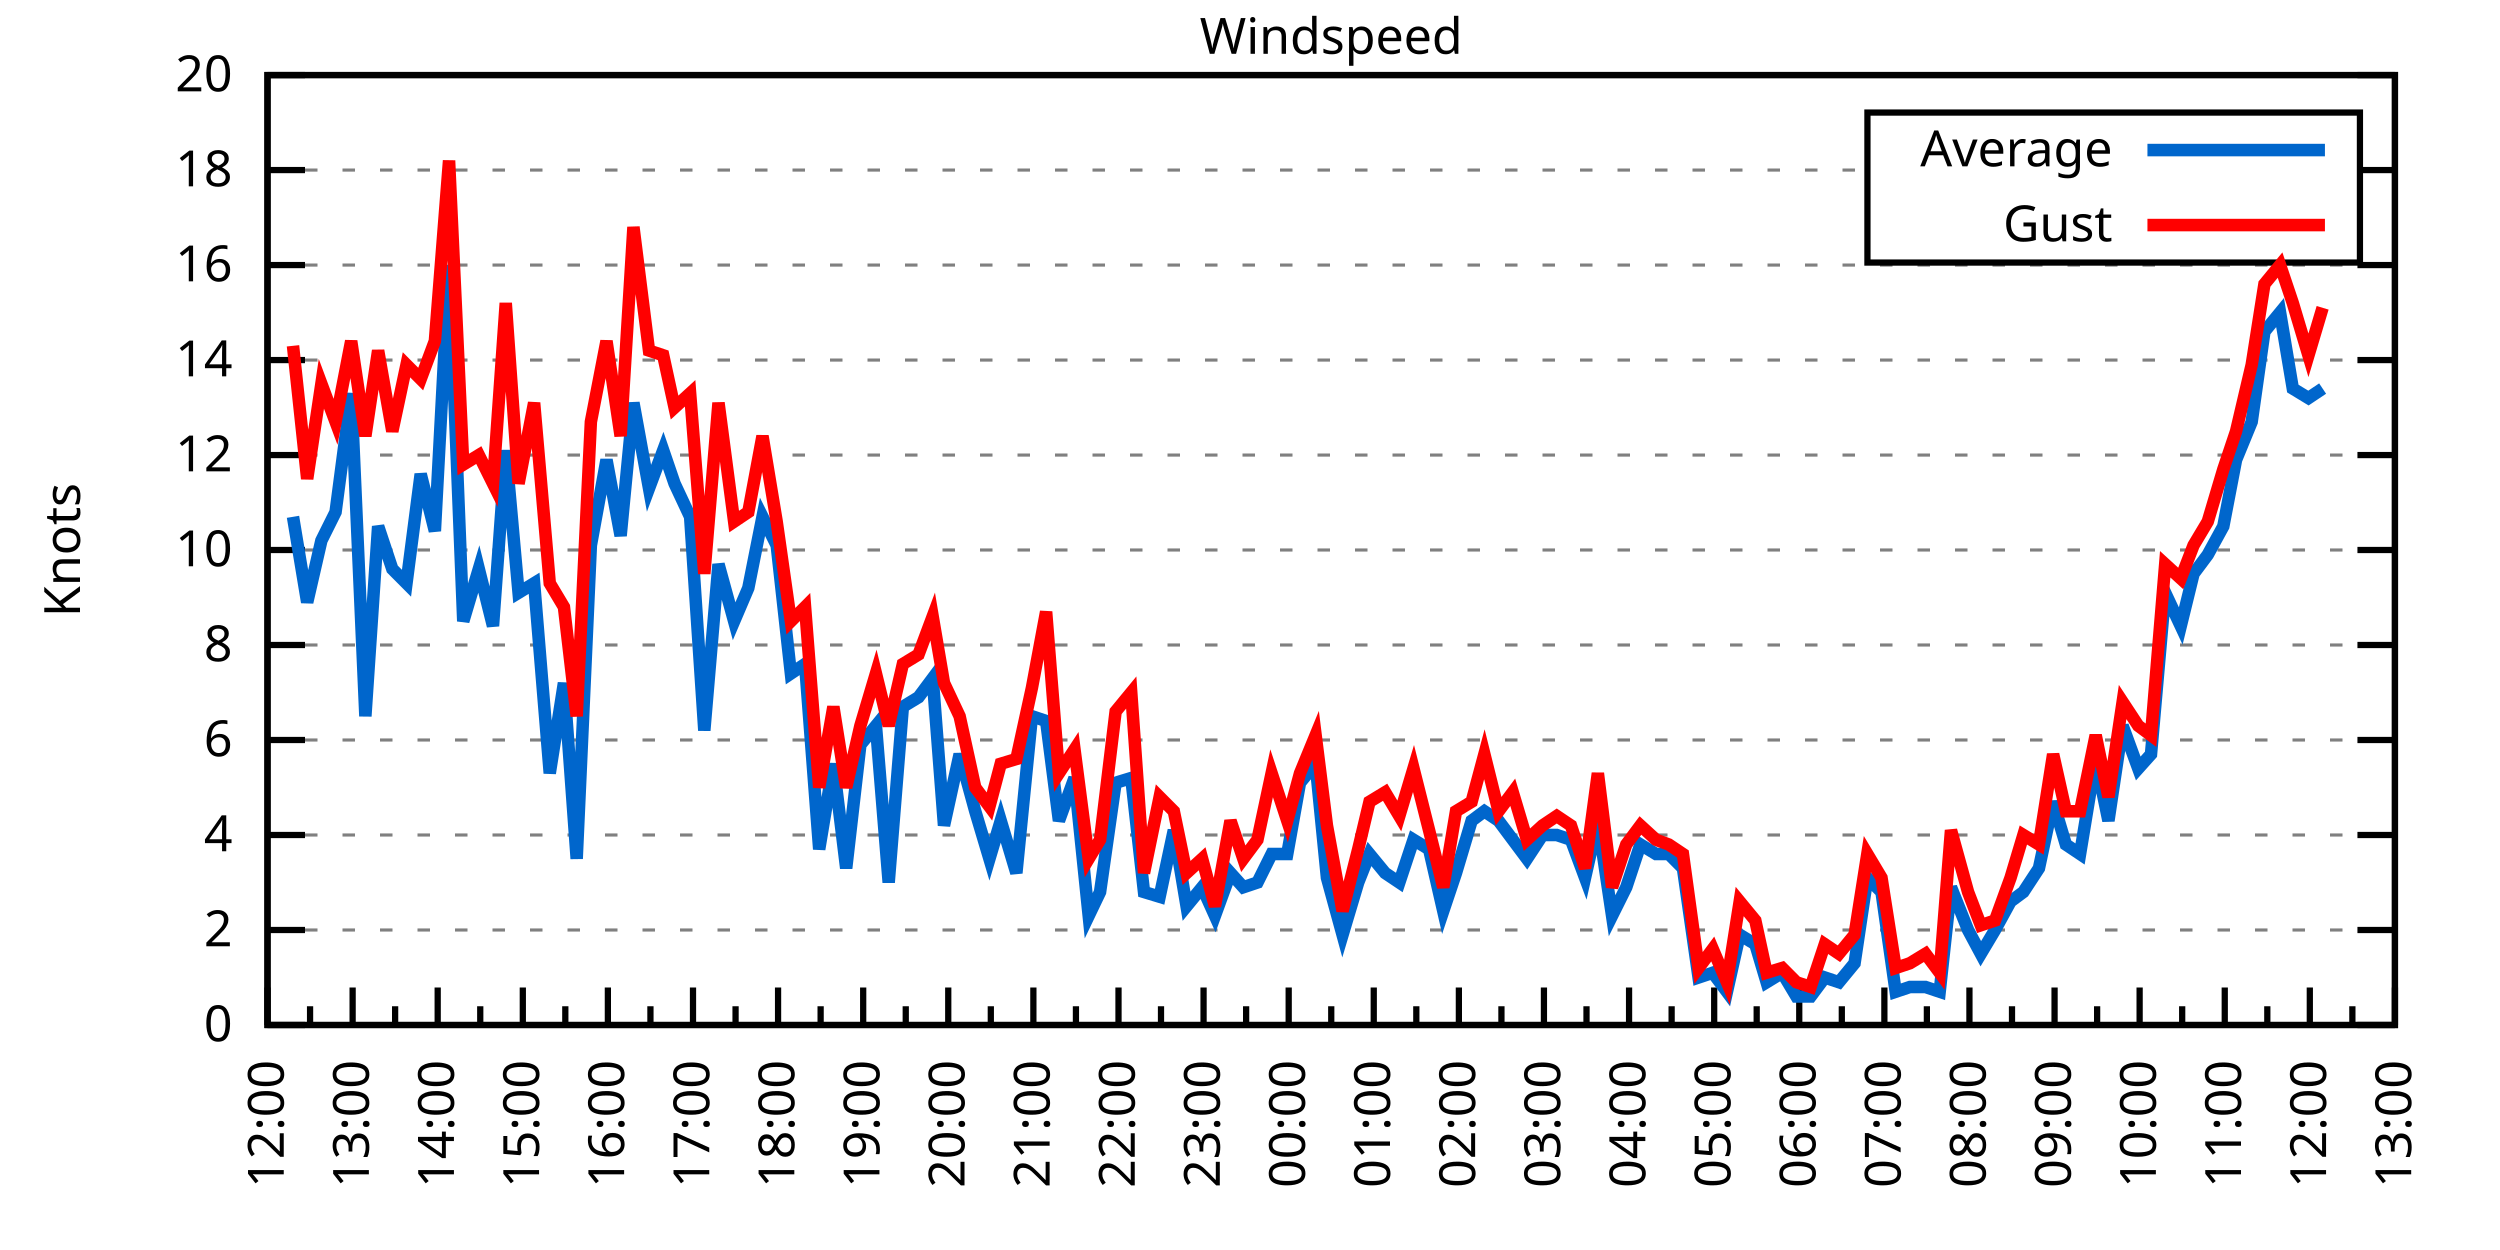
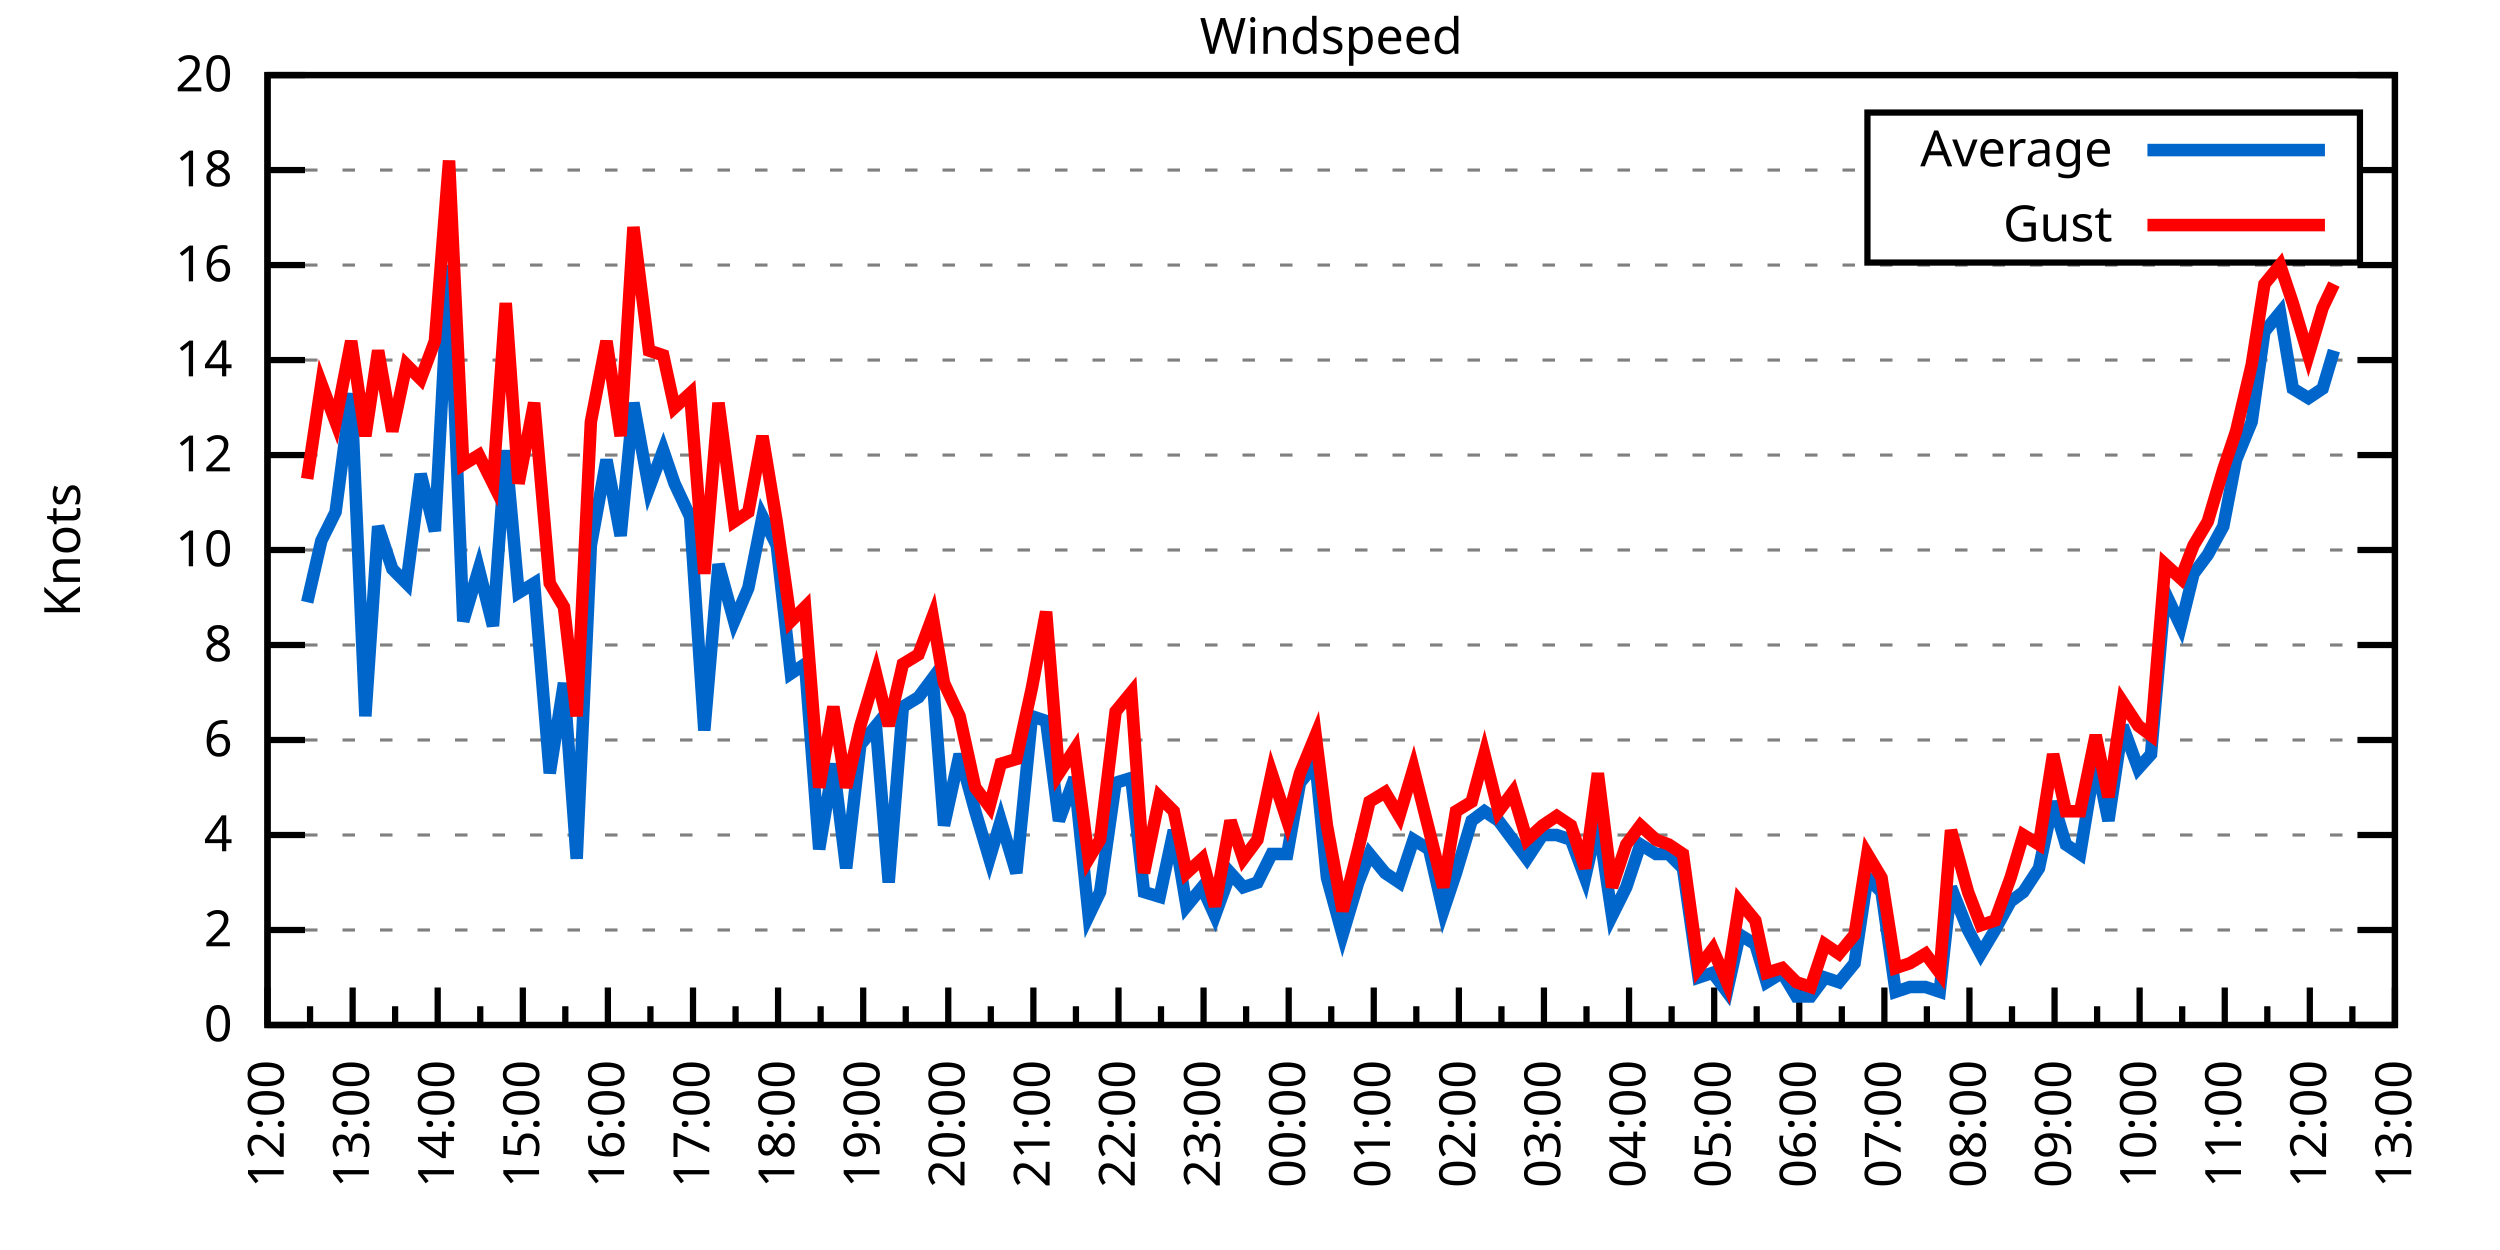
<svg xmlns="http://www.w3.org/2000/svg" xmlns:xlink="http://www.w3.org/1999/xlink" width="400" height="200" viewBox="0 0 400 200">
  <g id="gnuplot_canvas">
    <rect x="0" y="0" width="400" height="200" fill="none" />
    <defs>
      <circle id="gpDot" r="0.5" stroke-width="0.5" stroke="currentColor" />
      <path id="gpPt0" stroke-width="0.333" stroke="currentColor" d="M-1,0 h2 M0,-1 v2" />
      <path id="gpPt1" stroke-width="0.333" stroke="currentColor" d="M-1,-1 L1,1 M1,-1 L-1,1" />
      <path id="gpPt2" stroke-width="0.333" stroke="currentColor" d="M-1,0 L1,0 M0,-1 L0,1 M-1,-1 L1,1 M-1,1 L1,-1" />
      <rect id="gpPt3" stroke-width="0.333" stroke="currentColor" x="-1" y="-1" width="2" height="2" />
      <rect id="gpPt4" stroke-width="0.333" stroke="currentColor" fill="currentColor" x="-1" y="-1" width="2" height="2" />
      <circle id="gpPt5" stroke-width="0.333" stroke="currentColor" cx="0" cy="0" r="1" />
      <use xlink:href="#gpPt5" id="gpPt6" fill="currentColor" stroke="none" />
      <path id="gpPt7" stroke-width="0.333" stroke="currentColor" d="M0,-1.33 L-1.33,0.67 L1.33,0.67 z" />
      <use xlink:href="#gpPt7" id="gpPt8" fill="currentColor" stroke="none" />
      <use xlink:href="#gpPt7" id="gpPt9" stroke="currentColor" transform="rotate(180)" />
      <use xlink:href="#gpPt9" id="gpPt10" fill="currentColor" stroke="none" />
      <use xlink:href="#gpPt3" id="gpPt11" stroke="currentColor" transform="rotate(45)" />
      <use xlink:href="#gpPt11" id="gpPt12" fill="currentColor" stroke="none" />
      <path id="gpPt13" stroke-width="0.333" stroke="currentColor" d="M0,1.330 L1.265,0.411 L0.782,-1.067 L-0.782,-1.076 L-1.265,0.411 z" />
      <use xlink:href="#gpPt13" id="gpPt14" fill="currentColor" stroke="none" />
      <filter id="textbox" filterUnits="objectBoundingBox" x="0" y="0" height="1" width="1">
        <feFlood flood-color="white" flood-opacity="1" result="bgnd" />
        <feComposite in="SourceGraphic" in2="bgnd" operator="atop" />
      </filter>
      <filter id="greybox" filterUnits="objectBoundingBox" x="0" y="0" height="1" width="1">
        <feFlood flood-color="lightgrey" flood-opacity="1" result="grey" />
        <feComposite in="SourceGraphic" in2="grey" operator="atop" />
      </filter>
    </defs>
    <g fill="none" color="white" stroke="currentColor" stroke-width="1.00" stroke-linecap="butt" stroke-linejoin="miter">
</g>
    <g fill="none" color="black" stroke="currentColor" stroke-width="1.00" stroke-linecap="butt" stroke-linejoin="miter">
      <g stroke="none" shape-rendering="crispEdges">
        <polygon fill="rgb(255, 255, 255)" points="42.80,164.00 383.18,164.00 383.18,12.02 42.80,12.02 " />
      </g>
    </g>
    <g fill="none" color="black" stroke="currentColor" stroke-width="1.00" stroke-linecap="butt" stroke-linejoin="miter">
</g>
    <g fill="none" color="black" stroke="black" stroke-width="0.50" stroke-linecap="butt" stroke-linejoin="miter">
</g>
    <g fill="none" color="gray" stroke="currentColor" stroke-width="0.50" stroke-linecap="butt" stroke-linejoin="miter">
      <path stroke="gray" stroke-dasharray="2,4" class="gridline" d="M42.80,164.00 L383.19,164.00  " />
    </g>
    <g fill="none" color="gray" stroke="gray" stroke-width="1.00" stroke-linecap="butt" stroke-linejoin="miter">
</g>
    <g fill="none" color="black" stroke="currentColor" stroke-width="1.00" stroke-linecap="butt" stroke-linejoin="miter">
      <path stroke="black" d="M42.80,164.00 L48.80,164.00 M383.19,164.00 L377.19,164.00  " />
      <g transform="translate(37.20,166.60)" stroke="none" fill="black" font-family="Sans" font-size="8.00" text-anchor="end">
        <text>
          <tspan font-family="Sans"> 0</tspan>
        </text>
      </g>
    </g>
    <g fill="none" color="black" stroke="currentColor" stroke-width="1.00" stroke-linecap="butt" stroke-linejoin="miter">
</g>
    <g fill="none" color="black" stroke="black" stroke-width="0.50" stroke-linecap="butt" stroke-linejoin="miter">
</g>
    <g fill="none" color="gray" stroke="currentColor" stroke-width="0.50" stroke-linecap="butt" stroke-linejoin="miter">
      <path stroke="gray" stroke-dasharray="2,4" class="gridline" d="M42.80,148.80 L383.19,148.80  " />
    </g>
    <g fill="none" color="gray" stroke="gray" stroke-width="1.00" stroke-linecap="butt" stroke-linejoin="miter">
</g>
    <g fill="none" color="black" stroke="currentColor" stroke-width="1.00" stroke-linecap="butt" stroke-linejoin="miter">
      <path stroke="black" d="M42.80,148.80 L48.80,148.80 M383.19,148.80 L377.19,148.80  " />
      <g transform="translate(37.20,151.40)" stroke="none" fill="black" font-family="Sans" font-size="8.00" text-anchor="end">
        <text>
          <tspan font-family="Sans"> 2</tspan>
        </text>
      </g>
    </g>
    <g fill="none" color="black" stroke="currentColor" stroke-width="1.00" stroke-linecap="butt" stroke-linejoin="miter">
</g>
    <g fill="none" color="black" stroke="black" stroke-width="0.50" stroke-linecap="butt" stroke-linejoin="miter">
</g>
    <g fill="none" color="gray" stroke="currentColor" stroke-width="0.50" stroke-linecap="butt" stroke-linejoin="miter">
      <path stroke="gray" stroke-dasharray="2,4" class="gridline" d="M42.80,133.60 L383.19,133.60  " />
    </g>
    <g fill="none" color="gray" stroke="gray" stroke-width="1.00" stroke-linecap="butt" stroke-linejoin="miter">
</g>
    <g fill="none" color="black" stroke="currentColor" stroke-width="1.00" stroke-linecap="butt" stroke-linejoin="miter">
      <path stroke="black" d="M42.80,133.60 L48.80,133.60 M383.19,133.60 L377.19,133.60  " />
      <g transform="translate(37.20,136.20)" stroke="none" fill="black" font-family="Sans" font-size="8.00" text-anchor="end">
        <text>
          <tspan font-family="Sans"> 4</tspan>
        </text>
      </g>
    </g>
    <g fill="none" color="black" stroke="currentColor" stroke-width="1.00" stroke-linecap="butt" stroke-linejoin="miter">
</g>
    <g fill="none" color="black" stroke="black" stroke-width="0.50" stroke-linecap="butt" stroke-linejoin="miter">
</g>
    <g fill="none" color="gray" stroke="currentColor" stroke-width="0.50" stroke-linecap="butt" stroke-linejoin="miter">
      <path stroke="gray" stroke-dasharray="2,4" class="gridline" d="M42.80,118.40 L383.19,118.40  " />
    </g>
    <g fill="none" color="gray" stroke="gray" stroke-width="1.00" stroke-linecap="butt" stroke-linejoin="miter">
</g>
    <g fill="none" color="black" stroke="currentColor" stroke-width="1.00" stroke-linecap="butt" stroke-linejoin="miter">
      <path stroke="black" d="M42.80,118.40 L48.80,118.40 M383.19,118.40 L377.19,118.40  " />
      <g transform="translate(37.20,121.00)" stroke="none" fill="black" font-family="Sans" font-size="8.00" text-anchor="end">
        <text>
          <tspan font-family="Sans"> 6</tspan>
        </text>
      </g>
    </g>
    <g fill="none" color="black" stroke="currentColor" stroke-width="1.00" stroke-linecap="butt" stroke-linejoin="miter">
</g>
    <g fill="none" color="black" stroke="black" stroke-width="0.50" stroke-linecap="butt" stroke-linejoin="miter">
</g>
    <g fill="none" color="gray" stroke="currentColor" stroke-width="0.50" stroke-linecap="butt" stroke-linejoin="miter">
      <path stroke="gray" stroke-dasharray="2,4" class="gridline" d="M42.80,103.20 L383.19,103.20  " />
    </g>
    <g fill="none" color="gray" stroke="gray" stroke-width="1.00" stroke-linecap="butt" stroke-linejoin="miter">
</g>
    <g fill="none" color="black" stroke="currentColor" stroke-width="1.00" stroke-linecap="butt" stroke-linejoin="miter">
      <path stroke="black" d="M42.80,103.20 L48.80,103.20 M383.19,103.20 L377.19,103.20  " />
      <g transform="translate(37.20,105.80)" stroke="none" fill="black" font-family="Sans" font-size="8.00" text-anchor="end">
        <text>
          <tspan font-family="Sans"> 8</tspan>
        </text>
      </g>
    </g>
    <g fill="none" color="black" stroke="currentColor" stroke-width="1.00" stroke-linecap="butt" stroke-linejoin="miter">
</g>
    <g fill="none" color="black" stroke="black" stroke-width="0.50" stroke-linecap="butt" stroke-linejoin="miter">
</g>
    <g fill="none" color="gray" stroke="currentColor" stroke-width="0.50" stroke-linecap="butt" stroke-linejoin="miter">
      <path stroke="gray" stroke-dasharray="2,4" class="gridline" d="M42.80,88.00 L383.19,88.00  " />
    </g>
    <g fill="none" color="gray" stroke="gray" stroke-width="1.00" stroke-linecap="butt" stroke-linejoin="miter">
</g>
    <g fill="none" color="black" stroke="currentColor" stroke-width="1.00" stroke-linecap="butt" stroke-linejoin="miter">
      <path stroke="black" d="M42.80,88.00 L48.80,88.00 M383.19,88.00 L377.19,88.00  " />
      <g transform="translate(37.20,90.60)" stroke="none" fill="black" font-family="Sans" font-size="8.00" text-anchor="end">
        <text>
          <tspan font-family="Sans"> 10</tspan>
        </text>
      </g>
    </g>
    <g fill="none" color="black" stroke="currentColor" stroke-width="1.00" stroke-linecap="butt" stroke-linejoin="miter">
</g>
    <g fill="none" color="black" stroke="black" stroke-width="0.50" stroke-linecap="butt" stroke-linejoin="miter">
</g>
    <g fill="none" color="gray" stroke="currentColor" stroke-width="0.50" stroke-linecap="butt" stroke-linejoin="miter">
      <path stroke="gray" stroke-dasharray="2,4" class="gridline" d="M42.80,72.81 L383.19,72.81  " />
    </g>
    <g fill="none" color="gray" stroke="gray" stroke-width="1.00" stroke-linecap="butt" stroke-linejoin="miter">
</g>
    <g fill="none" color="black" stroke="currentColor" stroke-width="1.00" stroke-linecap="butt" stroke-linejoin="miter">
      <path stroke="black" d="M42.80,72.81 L48.80,72.81 M383.19,72.81 L377.19,72.81  " />
      <g transform="translate(37.20,75.41)" stroke="none" fill="black" font-family="Sans" font-size="8.00" text-anchor="end">
        <text>
          <tspan font-family="Sans"> 12</tspan>
        </text>
      </g>
    </g>
    <g fill="none" color="black" stroke="currentColor" stroke-width="1.00" stroke-linecap="butt" stroke-linejoin="miter">
</g>
    <g fill="none" color="black" stroke="black" stroke-width="0.50" stroke-linecap="butt" stroke-linejoin="miter">
</g>
    <g fill="none" color="gray" stroke="currentColor" stroke-width="0.50" stroke-linecap="butt" stroke-linejoin="miter">
      <path stroke="gray" stroke-dasharray="2,4" class="gridline" d="M42.80,57.61 L383.19,57.61  " />
    </g>
    <g fill="none" color="gray" stroke="gray" stroke-width="1.00" stroke-linecap="butt" stroke-linejoin="miter">
</g>
    <g fill="none" color="black" stroke="currentColor" stroke-width="1.00" stroke-linecap="butt" stroke-linejoin="miter">
      <path stroke="black" d="M42.80,57.61 L48.80,57.61 M383.19,57.61 L377.19,57.61  " />
      <g transform="translate(37.20,60.21)" stroke="none" fill="black" font-family="Sans" font-size="8.00" text-anchor="end">
        <text>
          <tspan font-family="Sans"> 14</tspan>
        </text>
      </g>
    </g>
    <g fill="none" color="black" stroke="currentColor" stroke-width="1.00" stroke-linecap="butt" stroke-linejoin="miter">
</g>
    <g fill="none" color="black" stroke="black" stroke-width="0.50" stroke-linecap="butt" stroke-linejoin="miter">
</g>
    <g fill="none" color="gray" stroke="currentColor" stroke-width="0.50" stroke-linecap="butt" stroke-linejoin="miter">
      <path stroke="gray" stroke-dasharray="2,4" class="gridline" d="M42.80,42.41 L383.19,42.41  " />
    </g>
    <g fill="none" color="gray" stroke="gray" stroke-width="1.00" stroke-linecap="butt" stroke-linejoin="miter">
</g>
    <g fill="none" color="black" stroke="currentColor" stroke-width="1.00" stroke-linecap="butt" stroke-linejoin="miter">
      <path stroke="black" d="M42.80,42.41 L48.80,42.41 M383.19,42.41 L377.19,42.41  " />
      <g transform="translate(37.20,45.01)" stroke="none" fill="black" font-family="Sans" font-size="8.00" text-anchor="end">
        <text>
          <tspan font-family="Sans"> 16</tspan>
        </text>
      </g>
    </g>
    <g fill="none" color="black" stroke="currentColor" stroke-width="1.00" stroke-linecap="butt" stroke-linejoin="miter">
</g>
    <g fill="none" color="black" stroke="black" stroke-width="0.50" stroke-linecap="butt" stroke-linejoin="miter">
</g>
    <g fill="none" color="gray" stroke="currentColor" stroke-width="0.50" stroke-linecap="butt" stroke-linejoin="miter">
      <path stroke="gray" stroke-dasharray="2,4" class="gridline" d="M42.80,27.21 L298.79,27.21 M377.59,27.21 L383.19,27.21  " />
    </g>
    <g fill="none" color="gray" stroke="gray" stroke-width="1.00" stroke-linecap="butt" stroke-linejoin="miter">
</g>
    <g fill="none" color="black" stroke="currentColor" stroke-width="1.00" stroke-linecap="butt" stroke-linejoin="miter">
      <path stroke="black" d="M42.80,27.21 L48.80,27.21 M383.19,27.21 L377.19,27.21  " />
      <g transform="translate(37.20,29.81)" stroke="none" fill="black" font-family="Sans" font-size="8.00" text-anchor="end">
        <text>
          <tspan font-family="Sans"> 18</tspan>
        </text>
      </g>
    </g>
    <g fill="none" color="black" stroke="currentColor" stroke-width="1.00" stroke-linecap="butt" stroke-linejoin="miter">
</g>
    <g fill="none" color="black" stroke="black" stroke-width="0.50" stroke-linecap="butt" stroke-linejoin="miter">
</g>
    <g fill="none" color="gray" stroke="currentColor" stroke-width="0.50" stroke-linecap="butt" stroke-linejoin="miter">
      <path stroke="gray" stroke-dasharray="2,4" class="gridline" d="M42.80,12.01 L383.19,12.01  " />
    </g>
    <g fill="none" color="gray" stroke="gray" stroke-width="1.00" stroke-linecap="butt" stroke-linejoin="miter">
</g>
    <g fill="none" color="black" stroke="currentColor" stroke-width="1.00" stroke-linecap="butt" stroke-linejoin="miter">
      <path stroke="black" d="M42.80,12.01 L48.80,12.01 M383.19,12.01 L377.19,12.01  " />
      <g transform="translate(37.20,14.61)" stroke="none" fill="black" font-family="Sans" font-size="8.00" text-anchor="end">
        <text>
          <tspan font-family="Sans"> 20</tspan>
        </text>
      </g>
    </g>
    <g fill="none" color="black" stroke="currentColor" stroke-width="1.00" stroke-linecap="butt" stroke-linejoin="miter">
      <path stroke="black" d="M42.80,164.00 L42.80,158.00  " />
      <g transform="translate(45.40,169.60) rotate(270)" stroke="none" fill="black" font-family="Sans" font-size="8.00" text-anchor="end">
        <text>
          <tspan font-family="Sans">12:00</tspan>
        </text>
      </g>
    </g>
    <g fill="none" color="black" stroke="currentColor" stroke-width="1.00" stroke-linecap="butt" stroke-linejoin="miter">
      <path stroke="black" d="M49.61,164.00 L49.61,161.00 M56.42,164.00 L56.42,158.00  " />
      <g transform="translate(59.02,169.60) rotate(270)" stroke="none" fill="black" font-family="Sans" font-size="8.00" text-anchor="end">
        <text>
          <tspan font-family="Sans">13:00</tspan>
        </text>
      </g>
    </g>
    <g fill="none" color="black" stroke="currentColor" stroke-width="1.00" stroke-linecap="butt" stroke-linejoin="miter">
      <path stroke="black" d="M63.22,164.00 L63.22,161.00 M70.03,164.00 L70.03,158.00  " />
      <g transform="translate(72.63,169.60) rotate(270)" stroke="none" fill="black" font-family="Sans" font-size="8.00" text-anchor="end">
        <text>
          <tspan font-family="Sans">14:00</tspan>
        </text>
      </g>
    </g>
    <g fill="none" color="black" stroke="currentColor" stroke-width="1.00" stroke-linecap="butt" stroke-linejoin="miter">
      <path stroke="black" d="M76.84,164.00 L76.84,161.00 M83.65,164.00 L83.65,158.00  " />
      <g transform="translate(86.25,169.60) rotate(270)" stroke="none" fill="black" font-family="Sans" font-size="8.00" text-anchor="end">
        <text>
          <tspan font-family="Sans">15:00</tspan>
        </text>
      </g>
    </g>
    <g fill="none" color="black" stroke="currentColor" stroke-width="1.00" stroke-linecap="butt" stroke-linejoin="miter">
      <path stroke="black" d="M90.45,164.00 L90.45,161.00 M97.26,164.00 L97.26,158.00  " />
      <g transform="translate(99.86,169.60) rotate(270)" stroke="none" fill="black" font-family="Sans" font-size="8.00" text-anchor="end">
        <text>
          <tspan font-family="Sans">16:00</tspan>
        </text>
      </g>
    </g>
    <g fill="none" color="black" stroke="currentColor" stroke-width="1.00" stroke-linecap="butt" stroke-linejoin="miter">
      <path stroke="black" d="M104.07,164.00 L104.07,161.00 M110.88,164.00 L110.88,158.00  " />
      <g transform="translate(113.48,169.60) rotate(270)" stroke="none" fill="black" font-family="Sans" font-size="8.00" text-anchor="end">
        <text>
          <tspan font-family="Sans">17:00</tspan>
        </text>
      </g>
    </g>
    <g fill="none" color="black" stroke="currentColor" stroke-width="1.00" stroke-linecap="butt" stroke-linejoin="miter">
      <path stroke="black" d="M117.69,164.00 L117.69,161.00 M124.49,164.00 L124.49,158.00  " />
      <g transform="translate(127.09,169.60) rotate(270)" stroke="none" fill="black" font-family="Sans" font-size="8.00" text-anchor="end">
        <text>
          <tspan font-family="Sans">18:00</tspan>
        </text>
      </g>
    </g>
    <g fill="none" color="black" stroke="currentColor" stroke-width="1.00" stroke-linecap="butt" stroke-linejoin="miter">
      <path stroke="black" d="M131.30,164.00 L131.30,161.00 M138.11,164.00 L138.11,158.00  " />
      <g transform="translate(140.71,169.60) rotate(270)" stroke="none" fill="black" font-family="Sans" font-size="8.00" text-anchor="end">
        <text>
          <tspan font-family="Sans">19:00</tspan>
        </text>
      </g>
    </g>
    <g fill="none" color="black" stroke="currentColor" stroke-width="1.00" stroke-linecap="butt" stroke-linejoin="miter">
      <path stroke="black" d="M144.92,164.00 L144.92,161.00 M151.72,164.00 L151.72,158.00  " />
      <g transform="translate(154.32,169.60) rotate(270)" stroke="none" fill="black" font-family="Sans" font-size="8.00" text-anchor="end">
        <text>
          <tspan font-family="Sans">20:00</tspan>
        </text>
      </g>
    </g>
    <g fill="none" color="black" stroke="currentColor" stroke-width="1.00" stroke-linecap="butt" stroke-linejoin="miter">
      <path stroke="black" d="M158.53,164.00 L158.53,161.00 M165.34,164.00 L165.34,158.00  " />
      <g transform="translate(167.94,169.60) rotate(270)" stroke="none" fill="black" font-family="Sans" font-size="8.00" text-anchor="end">
        <text>
          <tspan font-family="Sans">21:00</tspan>
        </text>
      </g>
    </g>
    <g fill="none" color="black" stroke="currentColor" stroke-width="1.00" stroke-linecap="butt" stroke-linejoin="miter">
      <path stroke="black" d="M172.15,164.00 L172.15,161.00 M178.96,164.00 L178.96,158.00  " />
      <g transform="translate(181.56,169.60) rotate(270)" stroke="none" fill="black" font-family="Sans" font-size="8.00" text-anchor="end">
        <text>
          <tspan font-family="Sans">22:00</tspan>
        </text>
      </g>
    </g>
    <g fill="none" color="black" stroke="currentColor" stroke-width="1.00" stroke-linecap="butt" stroke-linejoin="miter">
      <path stroke="black" d="M185.76,164.00 L185.76,161.00 M192.57,164.00 L192.57,158.00  " />
      <g transform="translate(195.17,169.60) rotate(270)" stroke="none" fill="black" font-family="Sans" font-size="8.00" text-anchor="end">
        <text>
          <tspan font-family="Sans">23:00</tspan>
        </text>
      </g>
    </g>
    <g fill="none" color="black" stroke="currentColor" stroke-width="1.00" stroke-linecap="butt" stroke-linejoin="miter">
      <path stroke="black" d="M199.38,164.00 L199.38,161.00 M206.19,164.00 L206.19,158.00  " />
      <g transform="translate(208.79,169.60) rotate(270)" stroke="none" fill="black" font-family="Sans" font-size="8.00" text-anchor="end">
        <text>
          <tspan font-family="Sans">00:00</tspan>
        </text>
      </g>
    </g>
    <g fill="none" color="black" stroke="currentColor" stroke-width="1.00" stroke-linecap="butt" stroke-linejoin="miter">
      <path stroke="black" d="M213.00,164.00 L213.00,161.00 M219.80,164.00 L219.80,158.00  " />
      <g transform="translate(222.40,169.60) rotate(270)" stroke="none" fill="black" font-family="Sans" font-size="8.00" text-anchor="end">
        <text>
          <tspan font-family="Sans">01:00</tspan>
        </text>
      </g>
    </g>
    <g fill="none" color="black" stroke="currentColor" stroke-width="1.00" stroke-linecap="butt" stroke-linejoin="miter">
      <path stroke="black" d="M226.61,164.00 L226.61,161.00 M233.42,164.00 L233.42,158.00  " />
      <g transform="translate(236.02,169.60) rotate(270)" stroke="none" fill="black" font-family="Sans" font-size="8.00" text-anchor="end">
        <text>
          <tspan font-family="Sans">02:00</tspan>
        </text>
      </g>
    </g>
    <g fill="none" color="black" stroke="currentColor" stroke-width="1.00" stroke-linecap="butt" stroke-linejoin="miter">
      <path stroke="black" d="M240.23,164.00 L240.23,161.00 M247.03,164.00 L247.03,158.00  " />
      <g transform="translate(249.63,169.60) rotate(270)" stroke="none" fill="black" font-family="Sans" font-size="8.00" text-anchor="end">
        <text>
          <tspan font-family="Sans">03:00</tspan>
        </text>
      </g>
    </g>
    <g fill="none" color="black" stroke="currentColor" stroke-width="1.00" stroke-linecap="butt" stroke-linejoin="miter">
      <path stroke="black" d="M253.84,164.00 L253.84,161.00 M260.65,164.00 L260.65,158.00  " />
      <g transform="translate(263.25,169.60) rotate(270)" stroke="none" fill="black" font-family="Sans" font-size="8.00" text-anchor="end">
        <text>
          <tspan font-family="Sans">04:00</tspan>
        </text>
      </g>
    </g>
    <g fill="none" color="black" stroke="currentColor" stroke-width="1.00" stroke-linecap="butt" stroke-linejoin="miter">
      <path stroke="black" d="M267.46,164.00 L267.46,161.00 M274.27,164.00 L274.27,158.00  " />
      <g transform="translate(276.87,169.60) rotate(270)" stroke="none" fill="black" font-family="Sans" font-size="8.00" text-anchor="end">
        <text>
          <tspan font-family="Sans">05:00</tspan>
        </text>
      </g>
    </g>
    <g fill="none" color="black" stroke="currentColor" stroke-width="1.00" stroke-linecap="butt" stroke-linejoin="miter">
      <path stroke="black" d="M281.07,164.00 L281.07,161.00 M287.88,164.00 L287.88,158.00  " />
      <g transform="translate(290.48,169.60) rotate(270)" stroke="none" fill="black" font-family="Sans" font-size="8.00" text-anchor="end">
        <text>
          <tspan font-family="Sans">06:00</tspan>
        </text>
      </g>
    </g>
    <g fill="none" color="black" stroke="currentColor" stroke-width="1.00" stroke-linecap="butt" stroke-linejoin="miter">
      <path stroke="black" d="M294.69,164.00 L294.69,161.00 M301.50,164.00 L301.50,158.00  " />
      <g transform="translate(304.10,169.60) rotate(270)" stroke="none" fill="black" font-family="Sans" font-size="8.00" text-anchor="end">
        <text>
          <tspan font-family="Sans">07:00</tspan>
        </text>
      </g>
    </g>
    <g fill="none" color="black" stroke="currentColor" stroke-width="1.00" stroke-linecap="butt" stroke-linejoin="miter">
      <path stroke="black" d="M308.30,164.00 L308.30,161.00 M315.11,164.00 L315.11,158.00  " />
      <g transform="translate(317.71,169.60) rotate(270)" stroke="none" fill="black" font-family="Sans" font-size="8.00" text-anchor="end">
        <text>
          <tspan font-family="Sans">08:00</tspan>
        </text>
      </g>
    </g>
    <g fill="none" color="black" stroke="currentColor" stroke-width="1.00" stroke-linecap="butt" stroke-linejoin="miter">
      <path stroke="black" d="M321.92,164.00 L321.92,161.00 M328.73,164.00 L328.73,158.00  " />
      <g transform="translate(331.33,169.60) rotate(270)" stroke="none" fill="black" font-family="Sans" font-size="8.00" text-anchor="end">
        <text>
          <tspan font-family="Sans">09:00</tspan>
        </text>
      </g>
    </g>
    <g fill="none" color="black" stroke="currentColor" stroke-width="1.00" stroke-linecap="butt" stroke-linejoin="miter">
      <path stroke="black" d="M335.54,164.00 L335.54,161.00 M342.34,164.00 L342.34,158.00  " />
      <g transform="translate(344.94,169.60) rotate(270)" stroke="none" fill="black" font-family="Sans" font-size="8.00" text-anchor="end">
        <text>
          <tspan font-family="Sans">10:00</tspan>
        </text>
      </g>
    </g>
    <g fill="none" color="black" stroke="currentColor" stroke-width="1.00" stroke-linecap="butt" stroke-linejoin="miter">
      <path stroke="black" d="M349.15,164.00 L349.15,161.00 M355.96,164.00 L355.96,158.00  " />
      <g transform="translate(358.56,169.60) rotate(270)" stroke="none" fill="black" font-family="Sans" font-size="8.00" text-anchor="end">
        <text>
          <tspan font-family="Sans">11:00</tspan>
        </text>
      </g>
    </g>
    <g fill="none" color="black" stroke="currentColor" stroke-width="1.00" stroke-linecap="butt" stroke-linejoin="miter">
      <path stroke="black" d="M362.77,164.00 L362.77,161.00 M369.57,164.00 L369.57,158.00  " />
      <g transform="translate(372.17,169.60) rotate(270)" stroke="none" fill="black" font-family="Sans" font-size="8.00" text-anchor="end">
        <text>
          <tspan font-family="Sans">12:00</tspan>
        </text>
      </g>
    </g>
    <g fill="none" color="black" stroke="currentColor" stroke-width="1.00" stroke-linecap="butt" stroke-linejoin="miter">
      <path stroke="black" d="M376.38,164.00 L376.38,161.00 M383.19,164.00 L383.19,158.00  " />
      <g transform="translate(385.79,169.60) rotate(270)" stroke="none" fill="black" font-family="Sans" font-size="8.00" text-anchor="end">
        <text>
          <tspan font-family="Sans">13:00</tspan>
        </text>
      </g>
    </g>
    <g fill="none" color="black" stroke="currentColor" stroke-width="1.00" stroke-linecap="butt" stroke-linejoin="miter">
</g>
    <g fill="none" color="black" stroke="currentColor" stroke-width="1.00" stroke-linecap="butt" stroke-linejoin="miter">
      <path stroke="black" d="M42.80,12.01 L42.80,164.00 L383.19,164.00 L383.19,12.01 L42.80,12.01 Z  " />
    </g>
    <g fill="none" color="black" stroke="currentColor" stroke-width="1.00" stroke-linecap="butt" stroke-linejoin="miter">
      <g transform="translate(12.80,88.01) rotate(270)" stroke="none" fill="black" font-family="Sans" font-size="8.00" text-anchor="middle">
        <text>
          <tspan font-family="Sans">Knots</tspan>
        </text>
      </g>
    </g>
    <g fill="none" color="black" stroke="currentColor" stroke-width="1.00" stroke-linecap="butt" stroke-linejoin="miter">
</g>
    <g fill="none" color="black" stroke="currentColor" stroke-width="1.00" stroke-linecap="butt" stroke-linejoin="miter">
      <path stroke="black" d="M298.79,42.01 L298.79,18.01 L377.59,18.01 L377.59,42.01 L298.79,42.01 Z  " />
    </g>
    <g id="Windspeed_plot_1">
      <g fill="none" color="white" stroke="black" stroke-width="2.00" stroke-linecap="butt" stroke-linejoin="miter">
</g>
      <g fill="none" color="black" stroke="currentColor" stroke-width="2.00" stroke-linecap="butt" stroke-linejoin="miter">
        <g transform="translate(337.99,26.61)" stroke="none" fill="black" font-family="Sans" font-size="8.00" text-anchor="end">
          <text>
            <tspan font-family="Sans">Average</tspan>
          </text>
        </g>
      </g>
      <g fill="none" color="black" stroke="currentColor" stroke-width="2.00" stroke-linecap="butt" stroke-linejoin="miter">
-         <path stroke="rgb(  0, 102, 204)" d="M343.59,24.01 L371.99,24.01 M46.88,82.69 L49.15,96.36 L51.42,86.49 L53.69,81.93 L56.19,62.93 L58.46,114.60   L60.50,84.21 L62.77,91.04 L65.04,93.32 L67.31,75.85 L69.58,84.97 L71.85,42.41 L74.12,99.40 L76.61,91.04   L78.88,100.16 L80.92,72.05 L82.97,94.84 L85.46,93.32 L87.96,123.72 L90.23,109.28 L92.27,137.40 L94.54,87.25   L97.04,73.57 L99.30,85.73 L101.35,64.45 L103.84,78.13 L106.11,72.05 L107.93,77.37 L110.42,82.69 L112.69,116.88   L114.96,90.28 L117.46,99.40 L119.73,94.08 L122.00,82.69 L124.27,87.25 L126.54,107.76 L128.81,106.24 L131.07,135.88   L133.34,122.20 L135.39,138.92 L137.66,119.16 L140.15,116.12 L142.19,141.20 L144.46,113.08 L146.96,111.56 L149.23,108.52   L151.04,132.08 L153.54,120.68 L156.04,129.80 L158.31,137.40 L160.12,131.32 L162.62,139.68 L165.11,114.60 L167.38,115.36   L169.43,131.32 L171.92,124.48 L174.19,146.52 L176.01,142.72 L178.50,125.24 L181.00,124.48 L183.04,142.72 L185.54,143.48   L187.81,132.84 L189.85,145.00 L192.34,141.96 L194.39,146.52 L196.88,139.68 L198.93,141.96 L201.19,141.20 L203.46,136.64   L205.96,136.64 L208.00,125.24 L210.50,122.20 L212.31,140.44 L214.81,149.56 L217.31,141.20 L219.12,136.64 L221.62,139.68   L223.89,141.20 L226.16,134.36 L228.65,135.88 L230.92,145.76 L232.96,139.68 L235.46,131.32 L237.50,129.80 L239.77,131.32   L242.04,134.36 L244.31,137.40 L246.81,133.60 L249.08,133.60 L251.35,134.36 L253.61,140.44 L255.66,131.32 L257.93,146.52   L260.20,141.96 L262.47,135.12 L264.96,136.64 L267.00,136.64 L269.27,138.92 L271.77,156.40 L274.04,155.64 L276.31,158.68   L278.35,149.56 L280.85,151.08 L282.66,157.16 L285.16,155.64 L287.43,159.44 L289.70,159.44 L291.97,156.40 L294.23,157.16   L296.73,154.12 L298.77,140.44 L301.04,142.72 L303.31,158.68 L305.58,157.92 L308.08,157.92 L310.35,158.68 L312.16,141.96   L314.89,148.80 L316.93,152.60 L319.20,148.80 L321.69,144.24 L323.74,142.72 L326.23,138.92 L328.50,128.28 L330.54,135.12   L332.81,136.64 L335.31,121.44 L337.35,131.32 L339.62,116.12 L342.12,122.96 L344.16,120.68 L346.43,94.84 L348.92,100.16   L350.97,91.80 L353.24,88.76 L355.73,84.21 L357.77,73.57 L360.27,67.49 L362.31,53.05 L364.81,50.01 L366.85,62.17   L369.35,63.69 L371.62,62.17  " />
+         <path stroke="rgb(  0, 102, 204)" d="M343.59,24.01 L371.99,24.01 M49.15,96.36 L51.42,86.49 L53.69,81.93 L56.19,62.93 L58.46,114.60 L60.50,84.21   L62.77,91.04 L65.04,93.32 L67.31,75.85 L69.58,84.97 L71.85,42.41 L74.12,99.40 L76.61,91.04 L78.88,100.16   L80.92,72.05 L82.97,94.84 L85.46,93.32 L87.96,123.72 L90.23,109.28 L92.27,137.40 L94.54,87.25 L97.04,73.57   L99.30,85.73 L101.35,64.45 L103.84,78.13 L106.11,72.05 L107.93,77.37 L110.42,82.69 L112.69,116.88 L114.96,90.28   L117.46,99.40 L119.73,94.08 L122.00,82.69 L124.27,87.25 L126.54,107.76 L128.81,106.24 L131.07,135.88 L133.34,122.20   L135.39,138.92 L137.66,119.16 L140.15,116.12 L142.19,141.20 L144.46,113.08 L146.96,111.56 L149.23,108.52 L151.04,132.08   L153.54,120.68 L156.04,129.80 L158.31,137.40 L160.12,131.32 L162.62,139.68 L165.11,114.60 L167.38,115.36 L169.43,131.32   L171.92,124.48 L174.19,146.52 L176.01,142.72 L178.50,125.24 L181.00,124.48 L183.04,142.72 L185.54,143.48 L187.81,132.84   L189.85,145.00 L192.34,141.96 L194.39,146.52 L196.88,139.68 L198.93,141.96 L201.19,141.20 L203.46,136.64 L205.96,136.64   L208.00,125.24 L210.50,122.20 L212.31,140.44 L214.81,149.56 L217.31,141.20 L219.12,136.64 L221.62,139.68 L223.89,141.20   L226.16,134.36 L228.65,135.88 L230.92,145.76 L232.96,139.68 L235.46,131.32 L237.50,129.80 L239.77,131.32 L242.04,134.36   L244.31,137.40 L246.81,133.60 L249.08,133.60 L251.35,134.36 L253.61,140.44 L255.66,131.32 L257.93,146.52 L260.20,141.96   L262.47,135.12 L264.96,136.64 L267.00,136.64 L269.27,138.92 L271.77,156.40 L274.04,155.64 L276.31,158.68 L278.35,149.56   L280.85,151.08 L282.66,157.16 L285.16,155.64 L287.43,159.44 L289.70,159.44 L291.97,156.40 L294.23,157.16 L296.73,154.12   L298.77,140.44 L301.04,142.72 L303.31,158.68 L305.58,157.92 L308.08,157.92 L310.35,158.68 L312.16,141.96 L314.89,148.80   L316.93,152.60 L319.20,148.80 L321.69,144.24 L323.74,142.72 L326.23,138.92 L328.50,128.28 L330.54,135.12 L332.81,136.64   L335.31,121.44 L337.35,131.32 L339.62,116.12 L342.12,122.96 L344.16,120.68 L346.43,94.84 L348.92,100.16 L350.97,91.80   L353.24,88.76 L355.73,84.21 L357.77,73.57 L360.27,67.49 L362.31,53.05 L364.81,50.01 L366.85,62.17 L369.35,63.69   L371.62,62.17 L373.43,56.09  " />
      </g>
    </g>
    <g id="Windspeed_plot_2">
      <g fill="none" color="black" stroke="currentColor" stroke-width="2.00" stroke-linecap="butt" stroke-linejoin="miter">
        <g transform="translate(337.99,38.61)" stroke="none" fill="black" font-family="Sans" font-size="8.00" text-anchor="end">
          <text>
            <tspan font-family="Sans">Gust</tspan>
          </text>
        </g>
      </g>
      <g fill="none" color="black" stroke="currentColor" stroke-width="2.00" stroke-linecap="butt" stroke-linejoin="miter">
-         <path stroke="rgb(255,   0,   0)" d="M343.59,36.01 L371.99,36.01 M46.88,55.33 L49.15,76.61 L51.42,61.41 L53.69,67.49 L56.19,54.57 L58.46,69.77   L60.50,56.09 L62.77,69.01 L65.04,58.37 L67.31,60.65 L69.58,54.57 L71.85,25.69 L74.12,74.33 L76.61,72.81   L78.88,77.37 L80.92,48.49 L82.97,77.37 L85.46,64.45 L87.96,93.32 L90.23,97.12 L92.27,114.60 L94.54,67.49   L97.04,54.57 L99.30,69.77 L101.35,36.33 L103.84,56.09 L106.11,56.85 L107.93,65.21 L110.42,62.93 L112.69,91.80   L114.96,64.45 L117.46,83.45 L119.73,81.93 L122.00,69.77 L124.27,83.45 L126.54,99.40 L128.81,97.12 L131.07,126.00   L133.34,113.08 L135.39,126.00 L137.66,116.12 L140.15,107.76 L142.19,116.12 L144.46,106.24 L146.96,104.72 L149.23,98.64   L151.04,109.28 L153.54,114.60 L156.04,126.00 L158.31,129.04 L160.12,122.20 L162.62,121.44 L165.11,110.04 L167.38,97.88   L169.43,123.72 L171.92,119.92 L174.19,137.40 L176.01,134.36 L178.50,113.84 L181.00,110.80 L183.04,139.68 L185.54,127.52   L187.81,129.80 L189.85,139.68 L192.34,137.40 L194.39,145.00 L196.88,131.32 L198.93,137.40 L201.19,134.36 L203.46,123.72   L205.96,131.32 L208.00,123.72 L210.50,117.64 L212.31,132.08 L214.81,145.76 L217.31,135.88 L219.12,128.28 L221.62,126.76   L223.89,130.56 L226.16,122.96 L228.65,132.84 L230.92,141.96 L232.96,129.80 L235.46,128.28 L237.50,120.68 L239.77,129.80   L242.04,126.76 L244.31,134.36 L246.81,132.08 L249.08,130.56 L251.35,132.08 L253.61,138.92 L255.66,123.72 L257.93,141.96   L260.20,135.12 L262.47,132.08 L264.96,134.36 L267.00,135.12 L269.27,136.64 L271.77,154.88 L274.04,151.84 L276.31,157.16   L278.35,144.24 L280.85,147.28 L282.66,155.64 L285.16,154.88 L287.43,157.16 L289.70,157.92 L291.97,151.08 L294.23,152.60   L296.73,149.56 L298.77,136.64 L301.04,140.44 L303.31,154.88 L305.58,154.12 L308.08,152.60 L310.35,155.64 L312.16,132.84   L314.89,142.72 L316.93,148.04 L319.20,147.28 L321.69,140.44 L323.74,133.60 L326.23,135.12 L328.50,120.68 L330.54,129.80   L332.81,129.80 L335.31,117.64 L337.35,127.52 L339.62,112.32 L342.12,116.12 L344.16,117.64 L346.43,90.28 L348.92,92.56   L350.97,87.25 L353.24,83.45 L355.73,75.09 L357.77,69.01 L360.27,58.37 L362.31,45.45 L364.81,42.41 L366.85,48.49   L369.35,56.85 L371.62,49.25  " />
+         <path stroke="rgb(255,   0,   0)" d="M343.59,36.01 L371.99,36.01 M49.15,76.61 L51.42,61.41 L53.69,67.49 L56.19,54.57 L58.46,69.77 L60.50,56.09   L62.77,69.01 L65.04,58.37 L67.31,60.65 L69.58,54.57 L71.85,25.69 L74.12,74.33 L76.61,72.81 L78.88,77.37   L80.92,48.49 L82.97,77.37 L85.46,64.45 L87.96,93.32 L90.23,97.12 L92.27,114.60 L94.54,67.49 L97.04,54.57   L99.30,69.77 L101.35,36.33 L103.84,56.09 L106.11,56.85 L107.93,65.21 L110.42,62.93 L112.69,91.80 L114.96,64.45   L117.46,83.45 L119.73,81.93 L122.00,69.77 L124.27,83.45 L126.54,99.40 L128.81,97.12 L131.07,126.00 L133.34,113.08   L135.39,126.00 L137.66,116.12 L140.15,107.76 L142.19,116.12 L144.46,106.24 L146.96,104.72 L149.23,98.64 L151.04,109.28   L153.54,114.60 L156.04,126.00 L158.31,129.04 L160.12,122.20 L162.62,121.44 L165.11,110.04 L167.38,97.88 L169.43,123.72   L171.92,119.92 L174.19,137.40 L176.01,134.36 L178.50,113.84 L181.00,110.80 L183.04,139.68 L185.54,127.52 L187.81,129.80   L189.85,139.68 L192.34,137.40 L194.39,145.00 L196.88,131.32 L198.93,137.40 L201.19,134.36 L203.46,123.72 L205.96,131.32   L208.00,123.72 L210.50,117.64 L212.31,132.08 L214.81,145.76 L217.31,135.88 L219.12,128.28 L221.62,126.76 L223.89,130.56   L226.16,122.96 L228.65,132.84 L230.92,141.96 L232.96,129.80 L235.46,128.28 L237.50,120.68 L239.77,129.80 L242.04,126.76   L244.31,134.36 L246.81,132.08 L249.08,130.56 L251.35,132.08 L253.61,138.92 L255.66,123.72 L257.93,141.96 L260.20,135.12   L262.47,132.08 L264.96,134.36 L267.00,135.12 L269.27,136.64 L271.77,154.88 L274.04,151.84 L276.31,157.16 L278.35,144.24   L280.85,147.28 L282.66,155.64 L285.16,154.88 L287.43,157.16 L289.70,157.92 L291.97,151.08 L294.23,152.60 L296.73,149.56   L298.77,136.64 L301.04,140.44 L303.31,154.88 L305.58,154.12 L308.08,152.60 L310.35,155.64 L312.16,132.84 L314.89,142.72   L316.93,148.04 L319.20,147.28 L321.69,140.44 L323.74,133.60 L326.23,135.12 L328.50,120.68 L330.54,129.80 L332.81,129.80   L335.31,117.64 L337.35,127.52 L339.62,112.32 L342.12,116.12 L344.16,117.64 L346.43,90.28 L348.92,92.56 L350.97,87.25   L353.24,83.45 L355.73,75.09 L357.77,69.01 L360.27,58.37 L362.31,45.45 L364.81,42.41 L366.85,48.49 L369.35,56.85   L371.62,49.25 L373.43,45.45  " />
      </g>
    </g>
    <g fill="none" color="black" stroke="currentColor" stroke-width="2.00" stroke-linecap="butt" stroke-linejoin="miter">
</g>
    <g fill="none" color="black" stroke="black" stroke-width="1.00" stroke-linecap="butt" stroke-linejoin="miter">
</g>
    <g fill="none" color="black" stroke="currentColor" stroke-width="1.00" stroke-linecap="butt" stroke-linejoin="miter">
      <path stroke="black" d="M42.80,12.01 L42.80,164.00 L383.19,164.00 L383.19,12.01 L42.80,12.01 Z  " />
    </g>
    <g fill="none" color="black" stroke="currentColor" stroke-width="1.00" stroke-linecap="butt" stroke-linejoin="miter">
      <g transform="translate(212.99,8.61)" stroke="none" fill="black" font-family="Sans" font-size="8.00" text-anchor="middle">
        <text>
          <tspan font-family="Sans">Windspeed</tspan>
        </text>
      </g>
    </g>
    <g fill="none" color="black" stroke="currentColor" stroke-width="1.00" stroke-linecap="butt" stroke-linejoin="miter">
</g>
  </g>
</svg>
